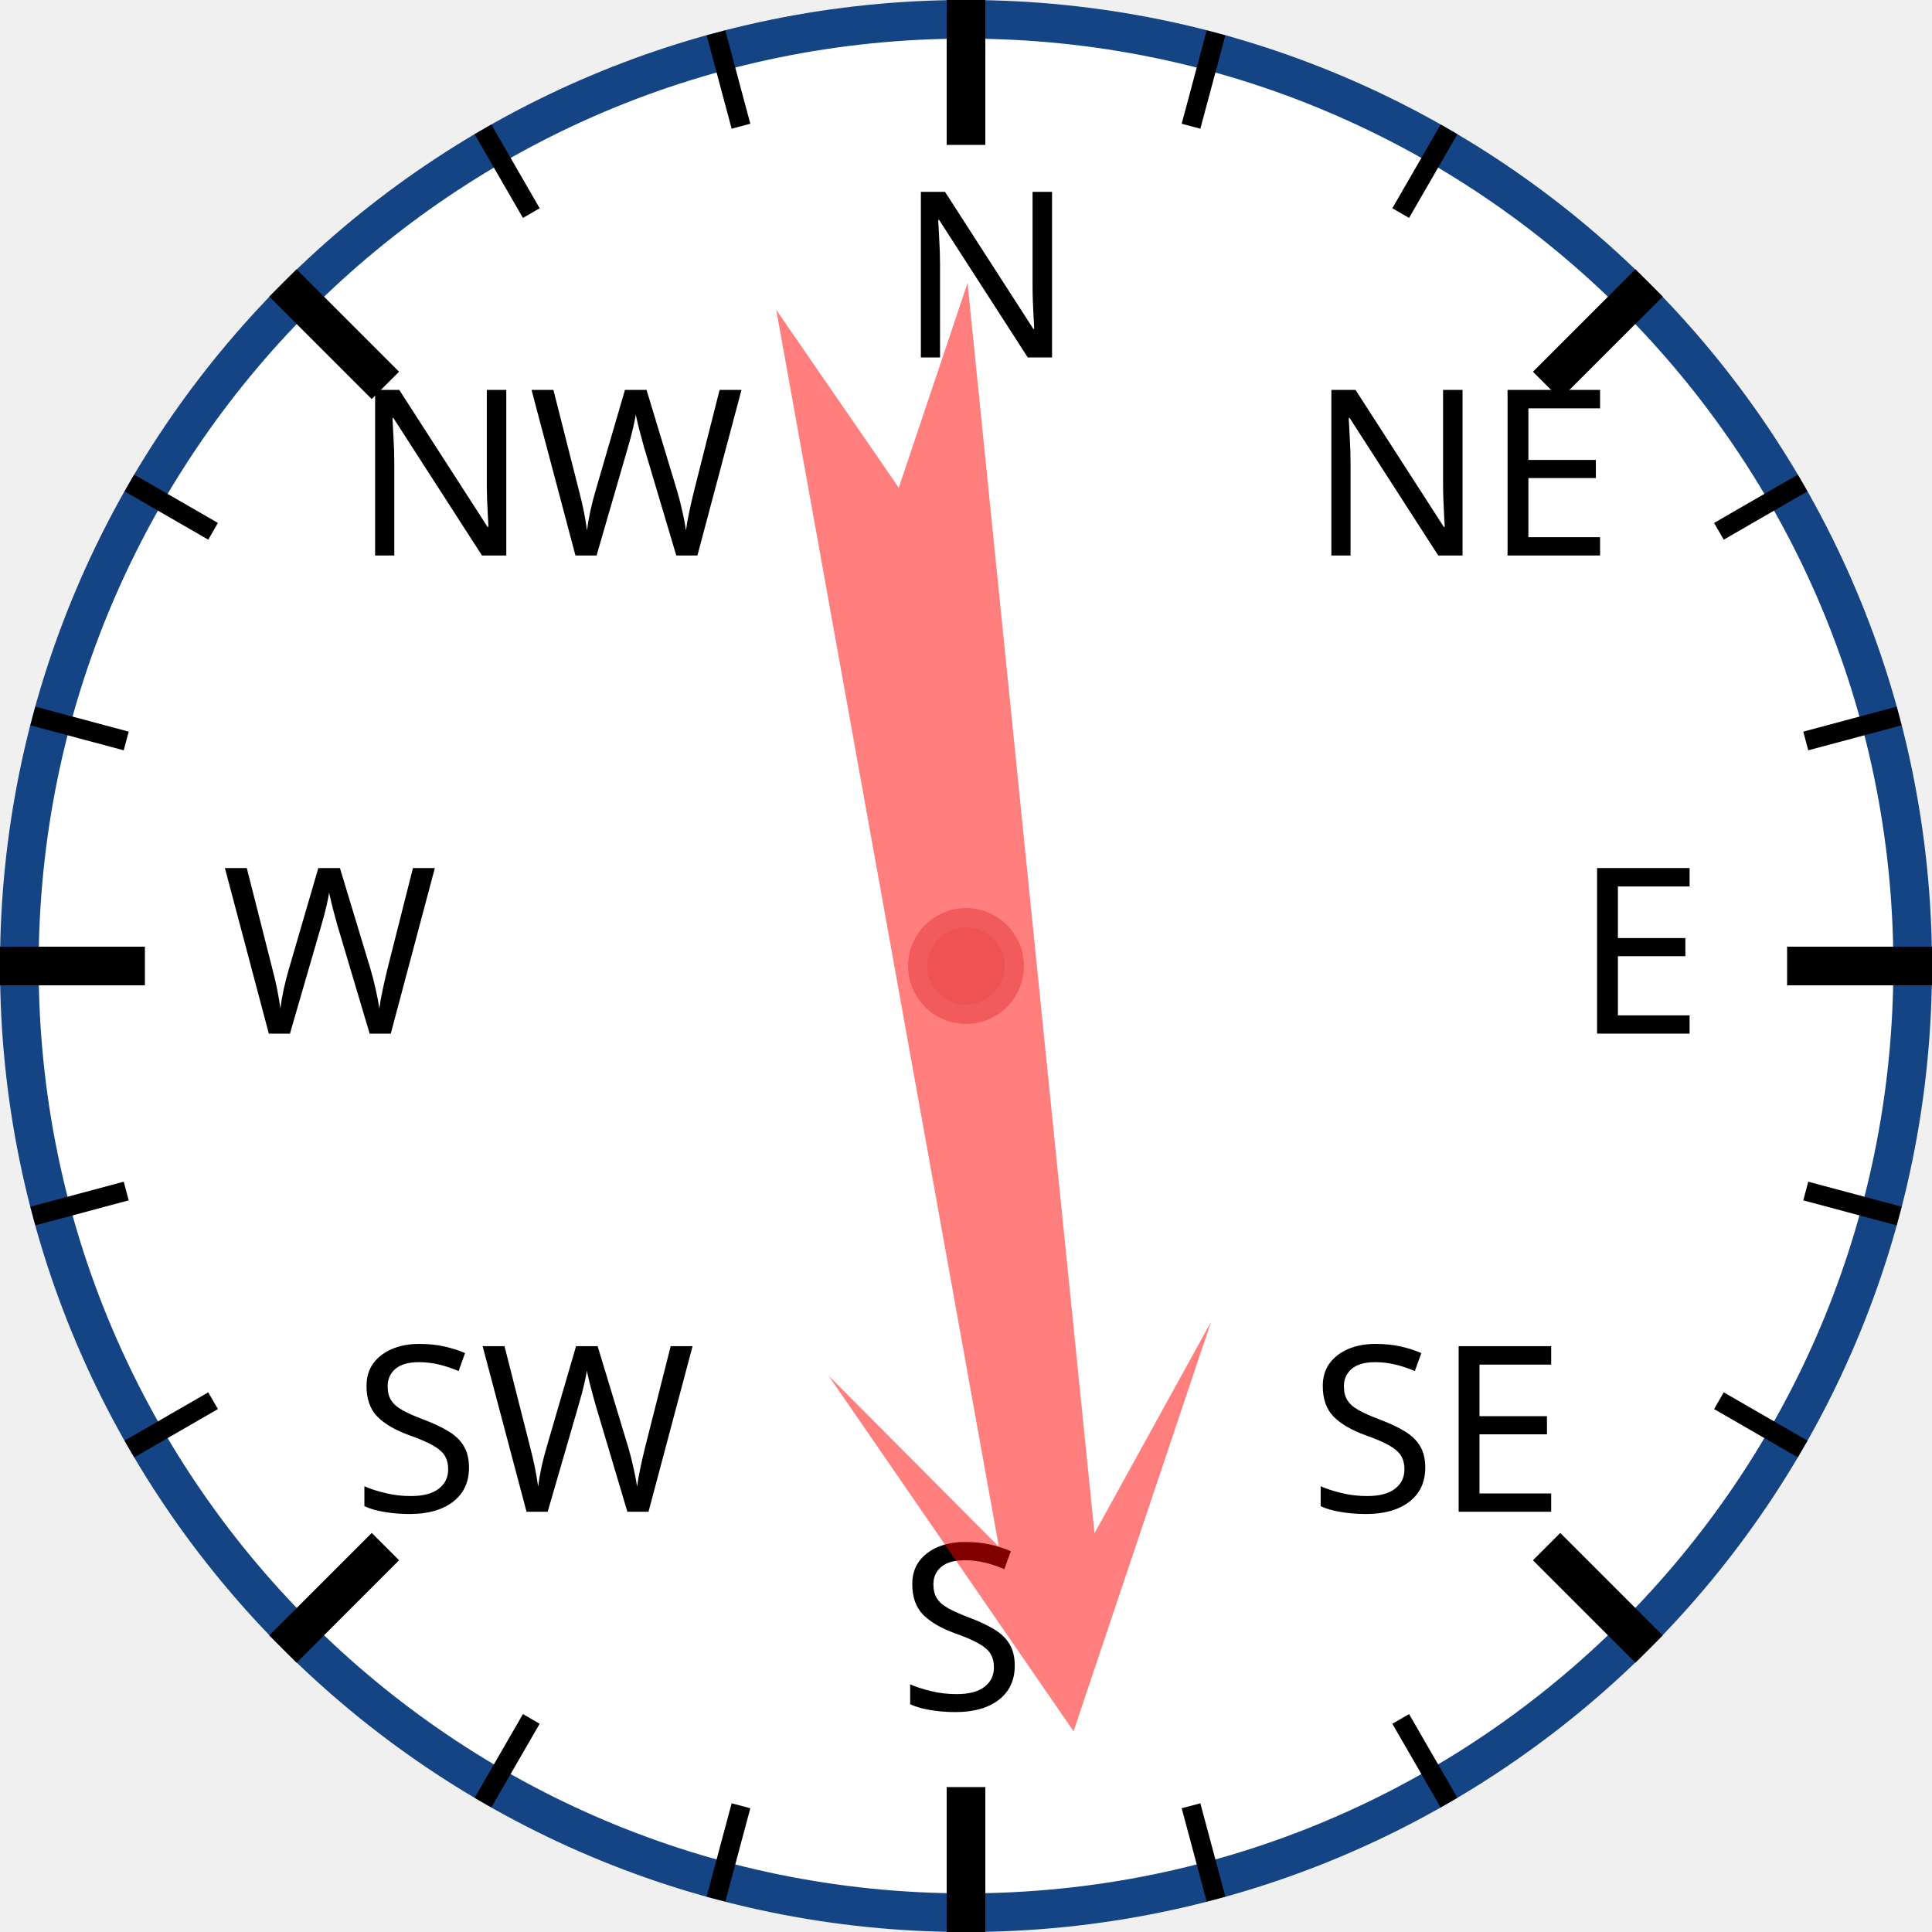
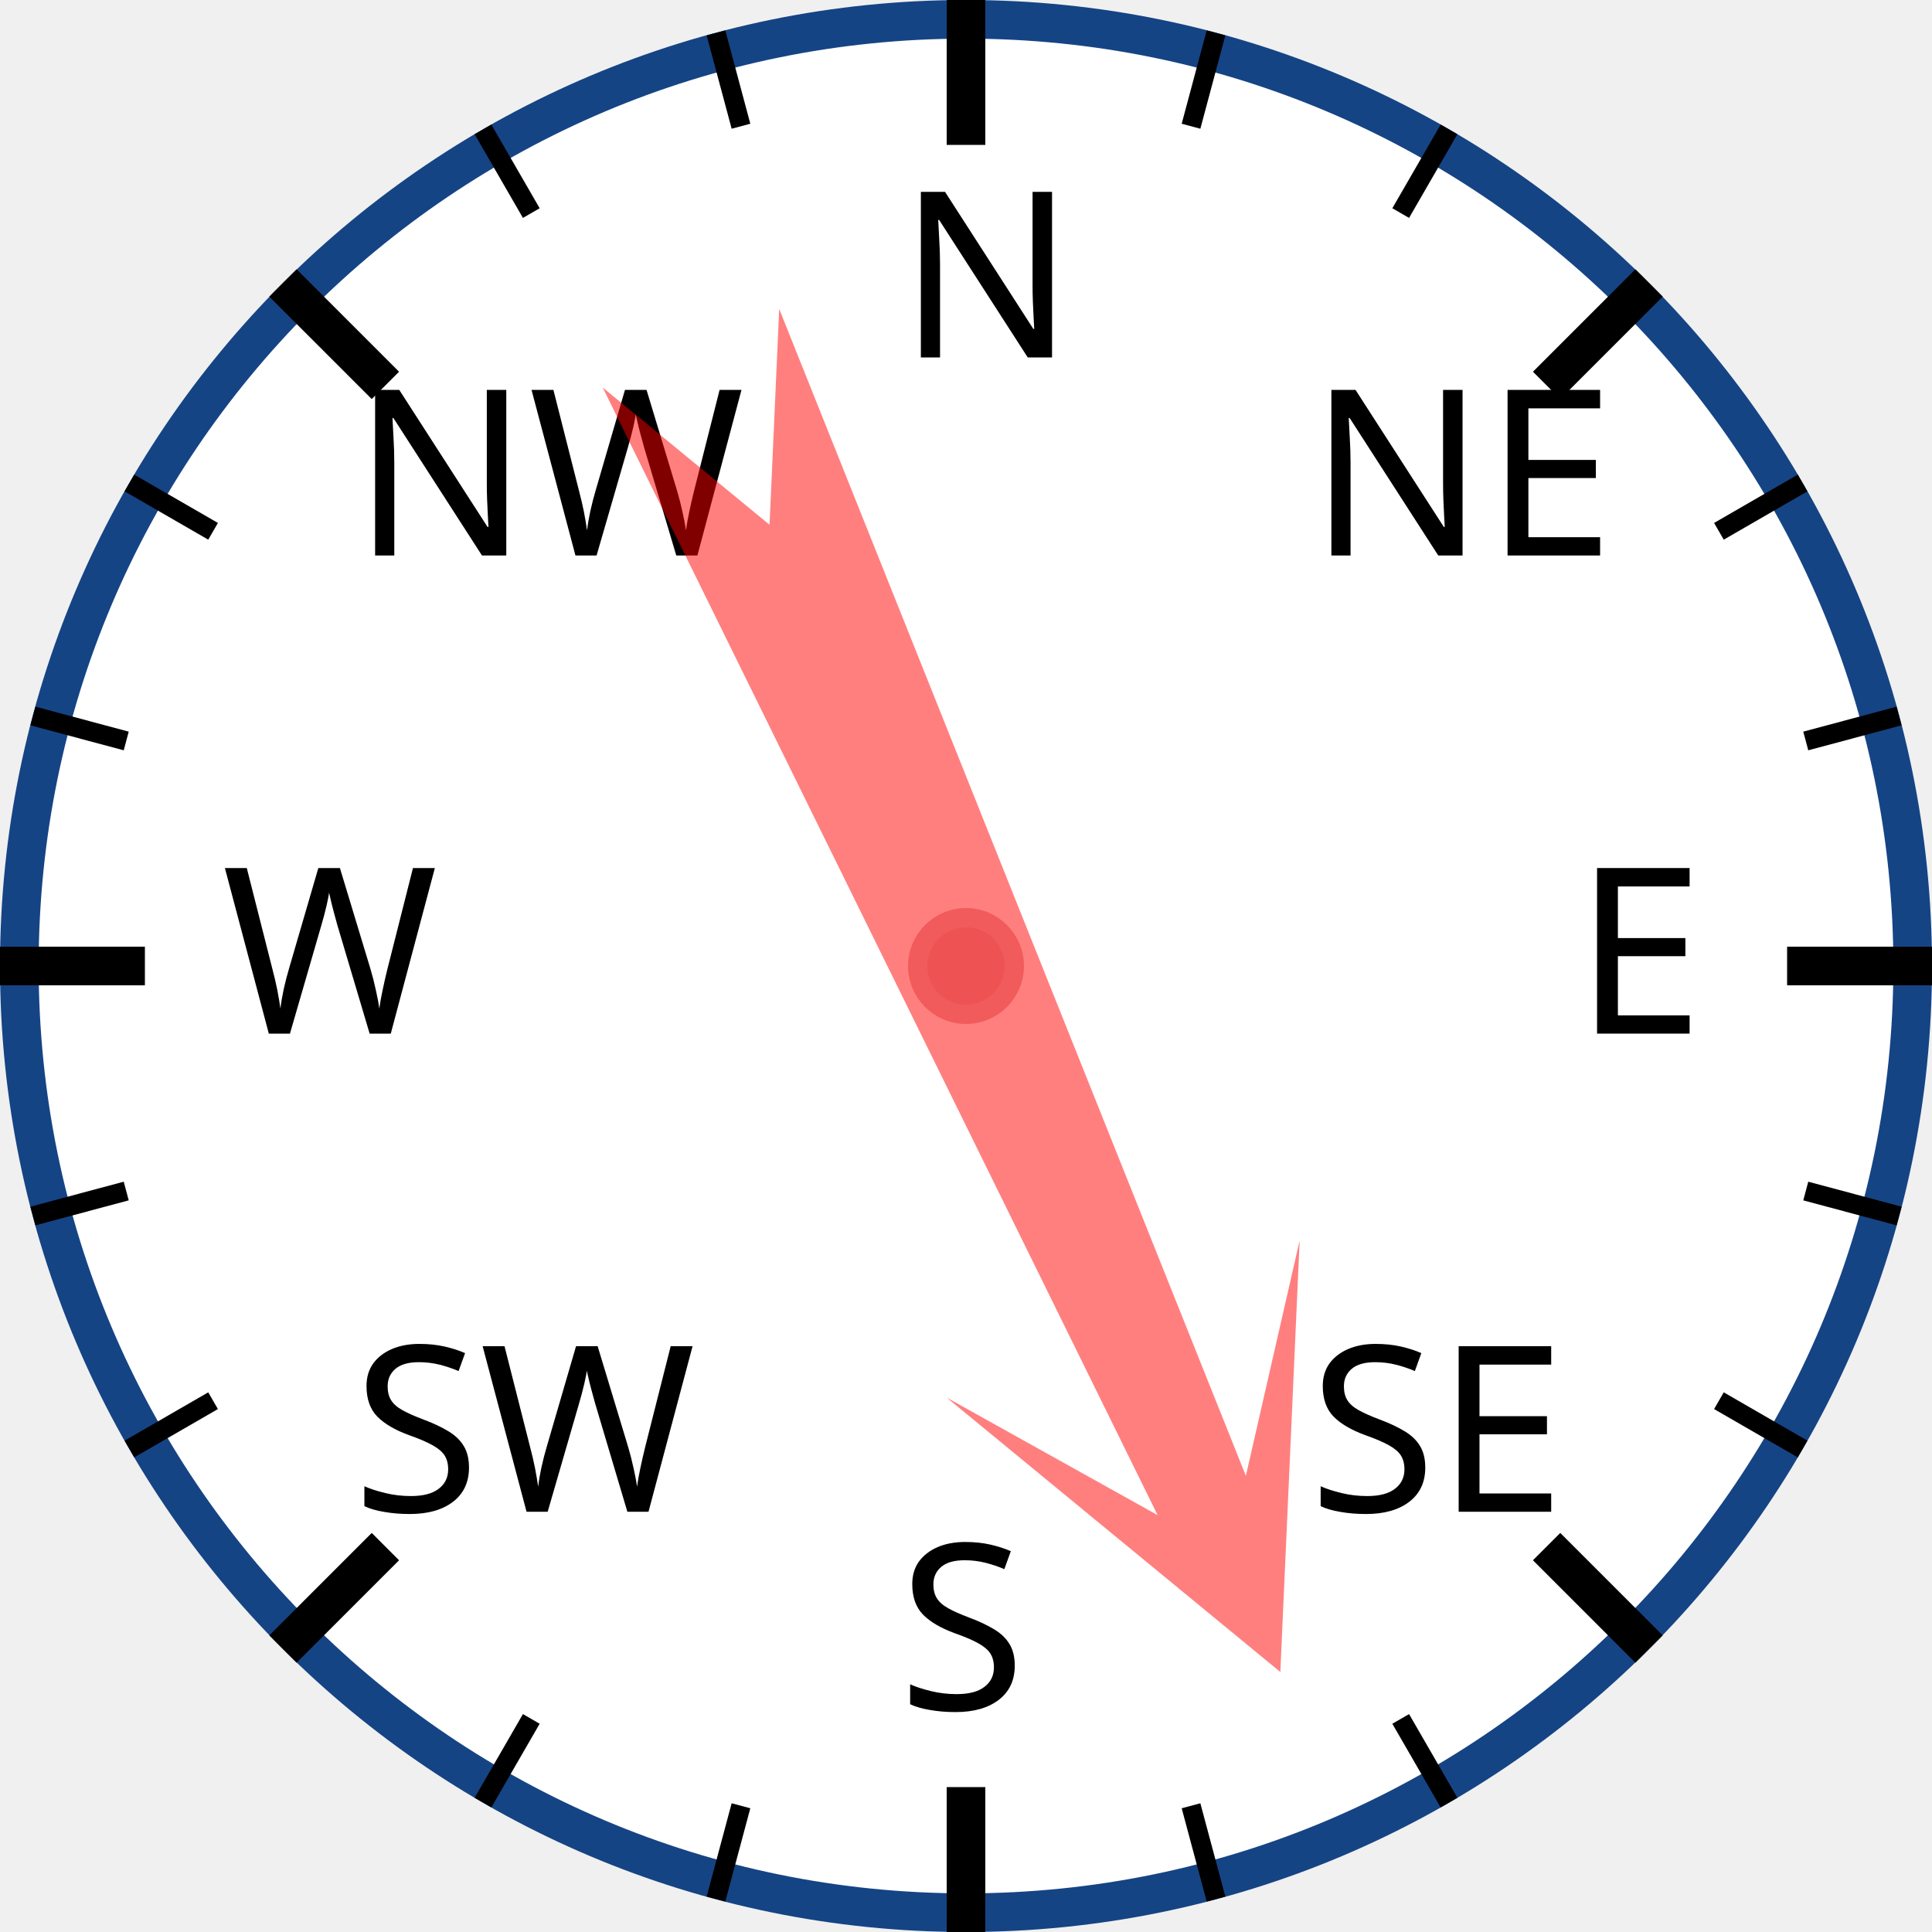
<svg xmlns="http://www.w3.org/2000/svg" width="120px" height="120px" viewBox="0 0 200 200">
  <circle cx="100" cy="100" r="98" style="fill: white; stroke: #154485; stroke-width: 4;" />
  <text x="93.0" y="37.0" style="font-family: sans-serif; font-size: 18pt;">N</text>
  <line x1="100.0" y1="0.0" x2="100.0" y2="15.0" style="stroke: black; stroke-width: 4;" />
  <line x1="74.118" y1="3.407" x2="76.706" y2="13.067" style="stroke: black; stroke-width: 2;" />
  <line x1="50" y1="13.397" x2="55" y2="22.058" style="stroke: black; stroke-width: 2;" />
  <text x="36.503" y="57.503" style="font-family: sans-serif; font-size: 18pt;">NW</text>
  <line x1="29.289" y1="29.289" x2="39.896" y2="39.896" style="stroke: black; stroke-width: 4;" />
  <line x1="13.397" y1="50" x2="22.058" y2="55" style="stroke: black; stroke-width: 2;" />
  <line x1="3.407" y1="74.118" x2="13.067" y2="76.706" style="stroke: black; stroke-width: 2;" />
  <text x="23.0" y="107.0" style="font-family: sans-serif; font-size: 18pt;">W</text>
  <line x1="0.0" y1="100.0" x2="15.0" y2="100.0" style="stroke: black; stroke-width: 4;" />
  <line x1="3.407" y1="125.882" x2="13.067" y2="123.294" style="stroke: black; stroke-width: 2;" />
  <line x1="13.397" y1="150" x2="22.058" y2="145" style="stroke: black; stroke-width: 2;" />
  <text x="36.503" y="156.497" style="font-family: sans-serif; font-size: 18pt;">SW</text>
  <line x1="29.289" y1="170.711" x2="39.896" y2="160.104" style="stroke: black; stroke-width: 4;" />
  <line x1="50" y1="186.603" x2="55" y2="177.942" style="stroke: black; stroke-width: 2;" />
  <line x1="74.118" y1="196.593" x2="76.706" y2="186.933" style="stroke: black; stroke-width: 2;" />
  <text x="93" y="177.0" style="font-family: sans-serif; font-size: 18pt;">S</text>
  <line x1="100" y1="200.0" x2="100" y2="185.0" style="stroke: black; stroke-width: 4;" />
  <line x1="125.882" y1="196.593" x2="123.294" y2="186.933" style="stroke: black; stroke-width: 2;" />
  <line x1="150.0" y1="186.603" x2="145.0" y2="177.942" style="stroke: black; stroke-width: 2;" />
  <text x="135.497" y="156.497" style="font-family: sans-serif; font-size: 18pt;">SE</text>
  <line x1="170.711" y1="170.711" x2="160.104" y2="160.104" style="stroke: black; stroke-width: 4;" />
  <line x1="186.603" y1="150" x2="177.942" y2="145" style="stroke: black; stroke-width: 2;" />
  <line x1="196.593" y1="125.882" x2="186.933" y2="123.294" style="stroke: black; stroke-width: 2;" />
  <text x="163.0" y="107" style="font-family: sans-serif; font-size: 18pt;">E</text>
  <line x1="200.0" y1="100" x2="185.0" y2="100" style="stroke: black; stroke-width: 4;" />
  <line x1="196.593" y1="74.118" x2="186.933" y2="76.706" style="stroke: black; stroke-width: 2;" />
  <line x1="186.603" y1="50" x2="177.942" y2="55" style="stroke: black; stroke-width: 2;" />
  <text x="135.497" y="57.503" style="font-family: sans-serif; font-size: 18pt;">NE</text>
  <line x1="170.711" y1="29.289" x2="160.104" y2="39.896" style="stroke: black; stroke-width: 4;" />
  <line x1="150" y1="13.397" x2="145" y2="22.058" style="stroke: black; stroke-width: 2;" />
  <line x1="125.882" y1="3.407" x2="123.294" y2="13.067" style="stroke: black; stroke-width: 2;" />
-   <polygon points="100 20 120 60 105 40 110 170 100 150 90 170 95 40 80 60" style="fill: red; fill-opacity: 0.5;" transform="rotate(172,100,100)" />
+   <polygon points="100 20 120 60 105 40 110 170 100 150 90 170 95 40 80 60" style="fill: red; fill-opacity: 0.5;" transform="rotate(156,100,100)" />
  <circle cx="100" cy="100" r="5" style="fill: #EE5252; stroke: #F25B5B; stroke-width: 2;" />
</svg>
